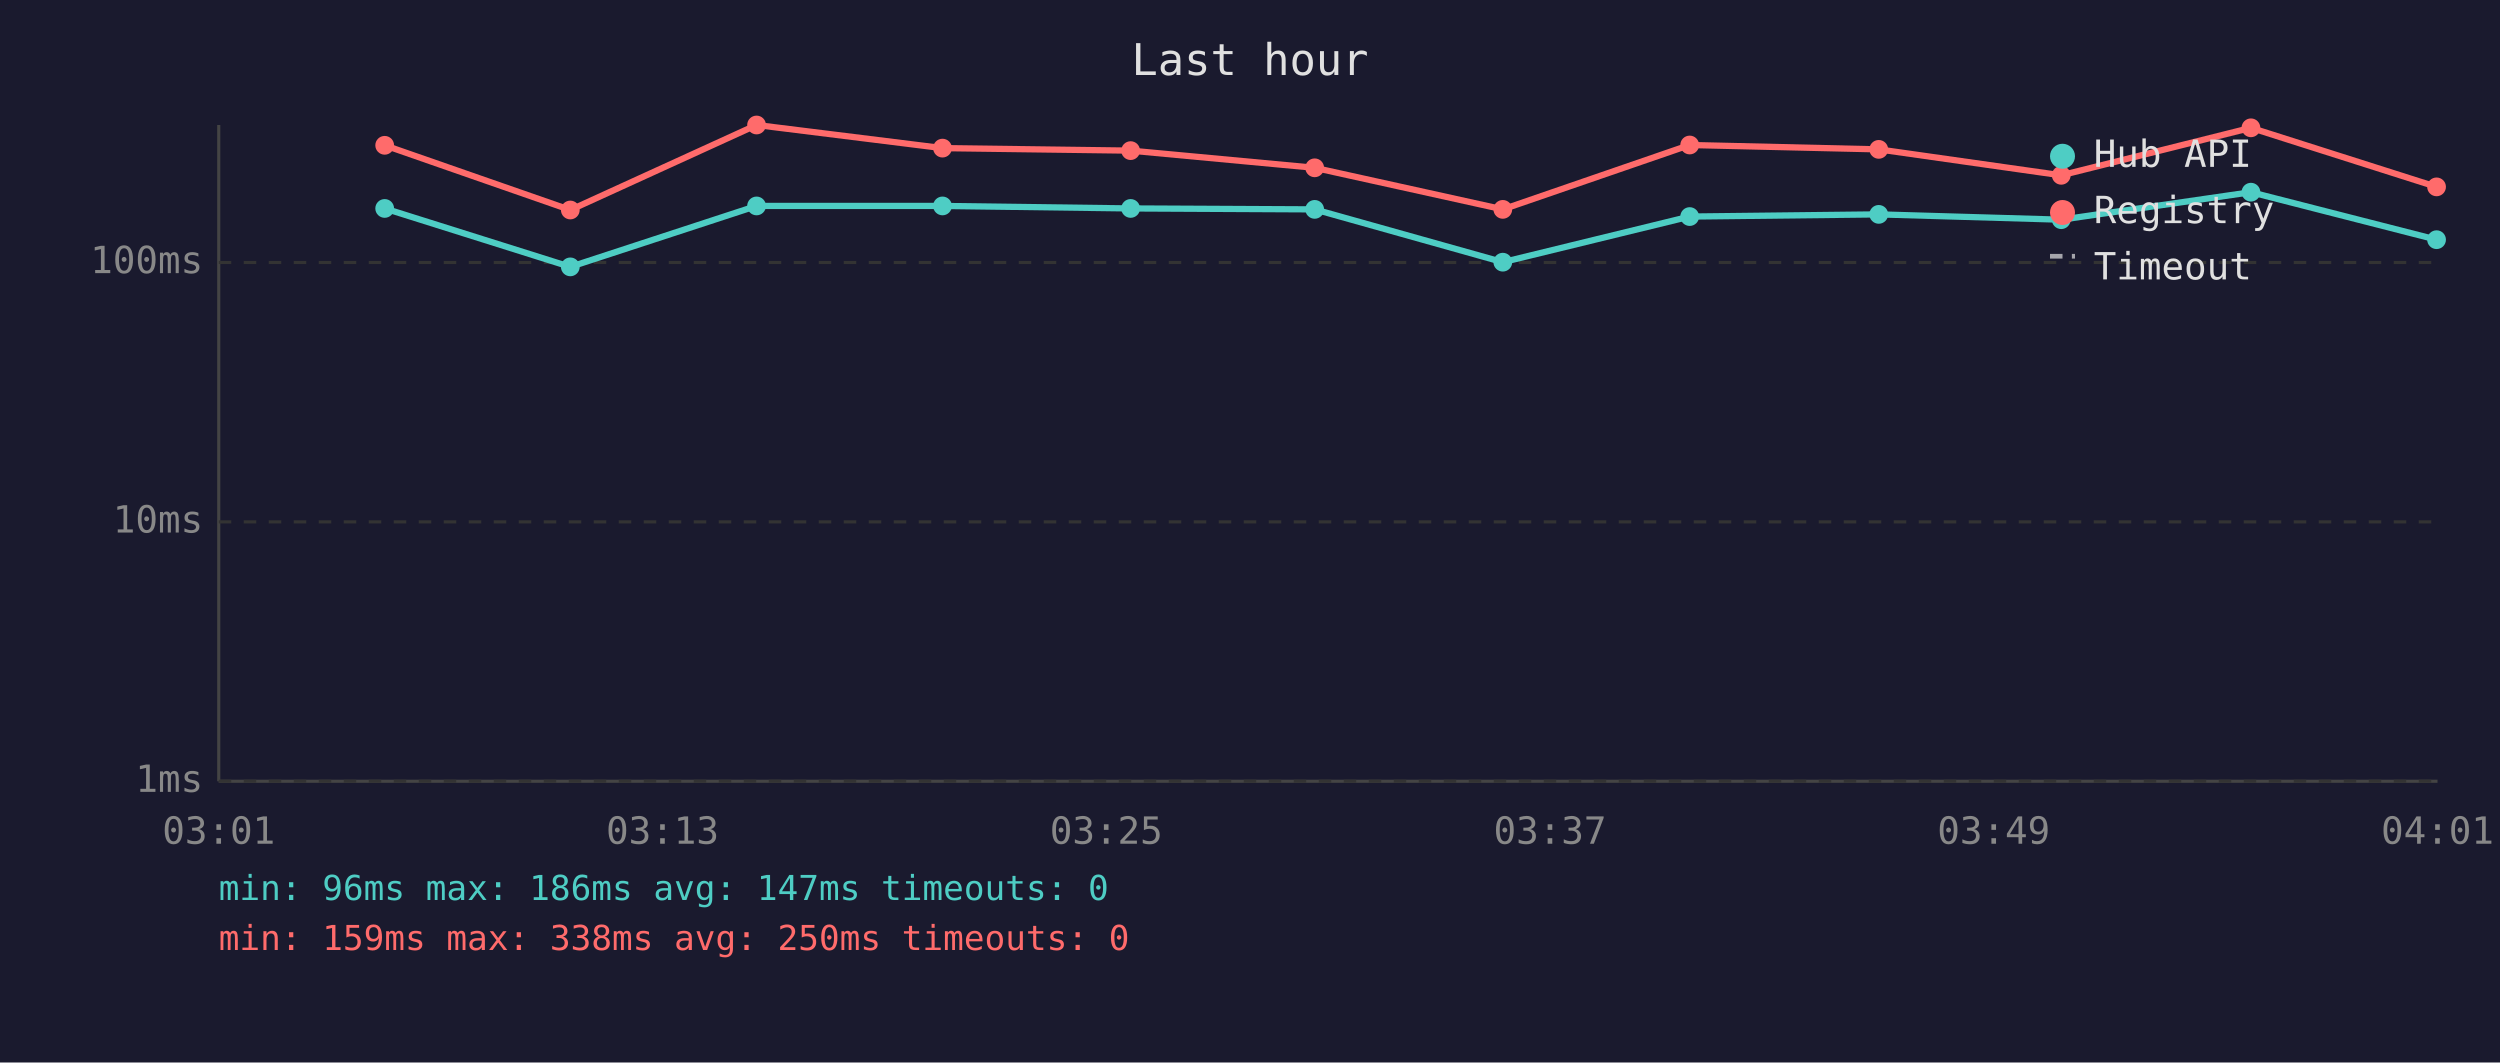
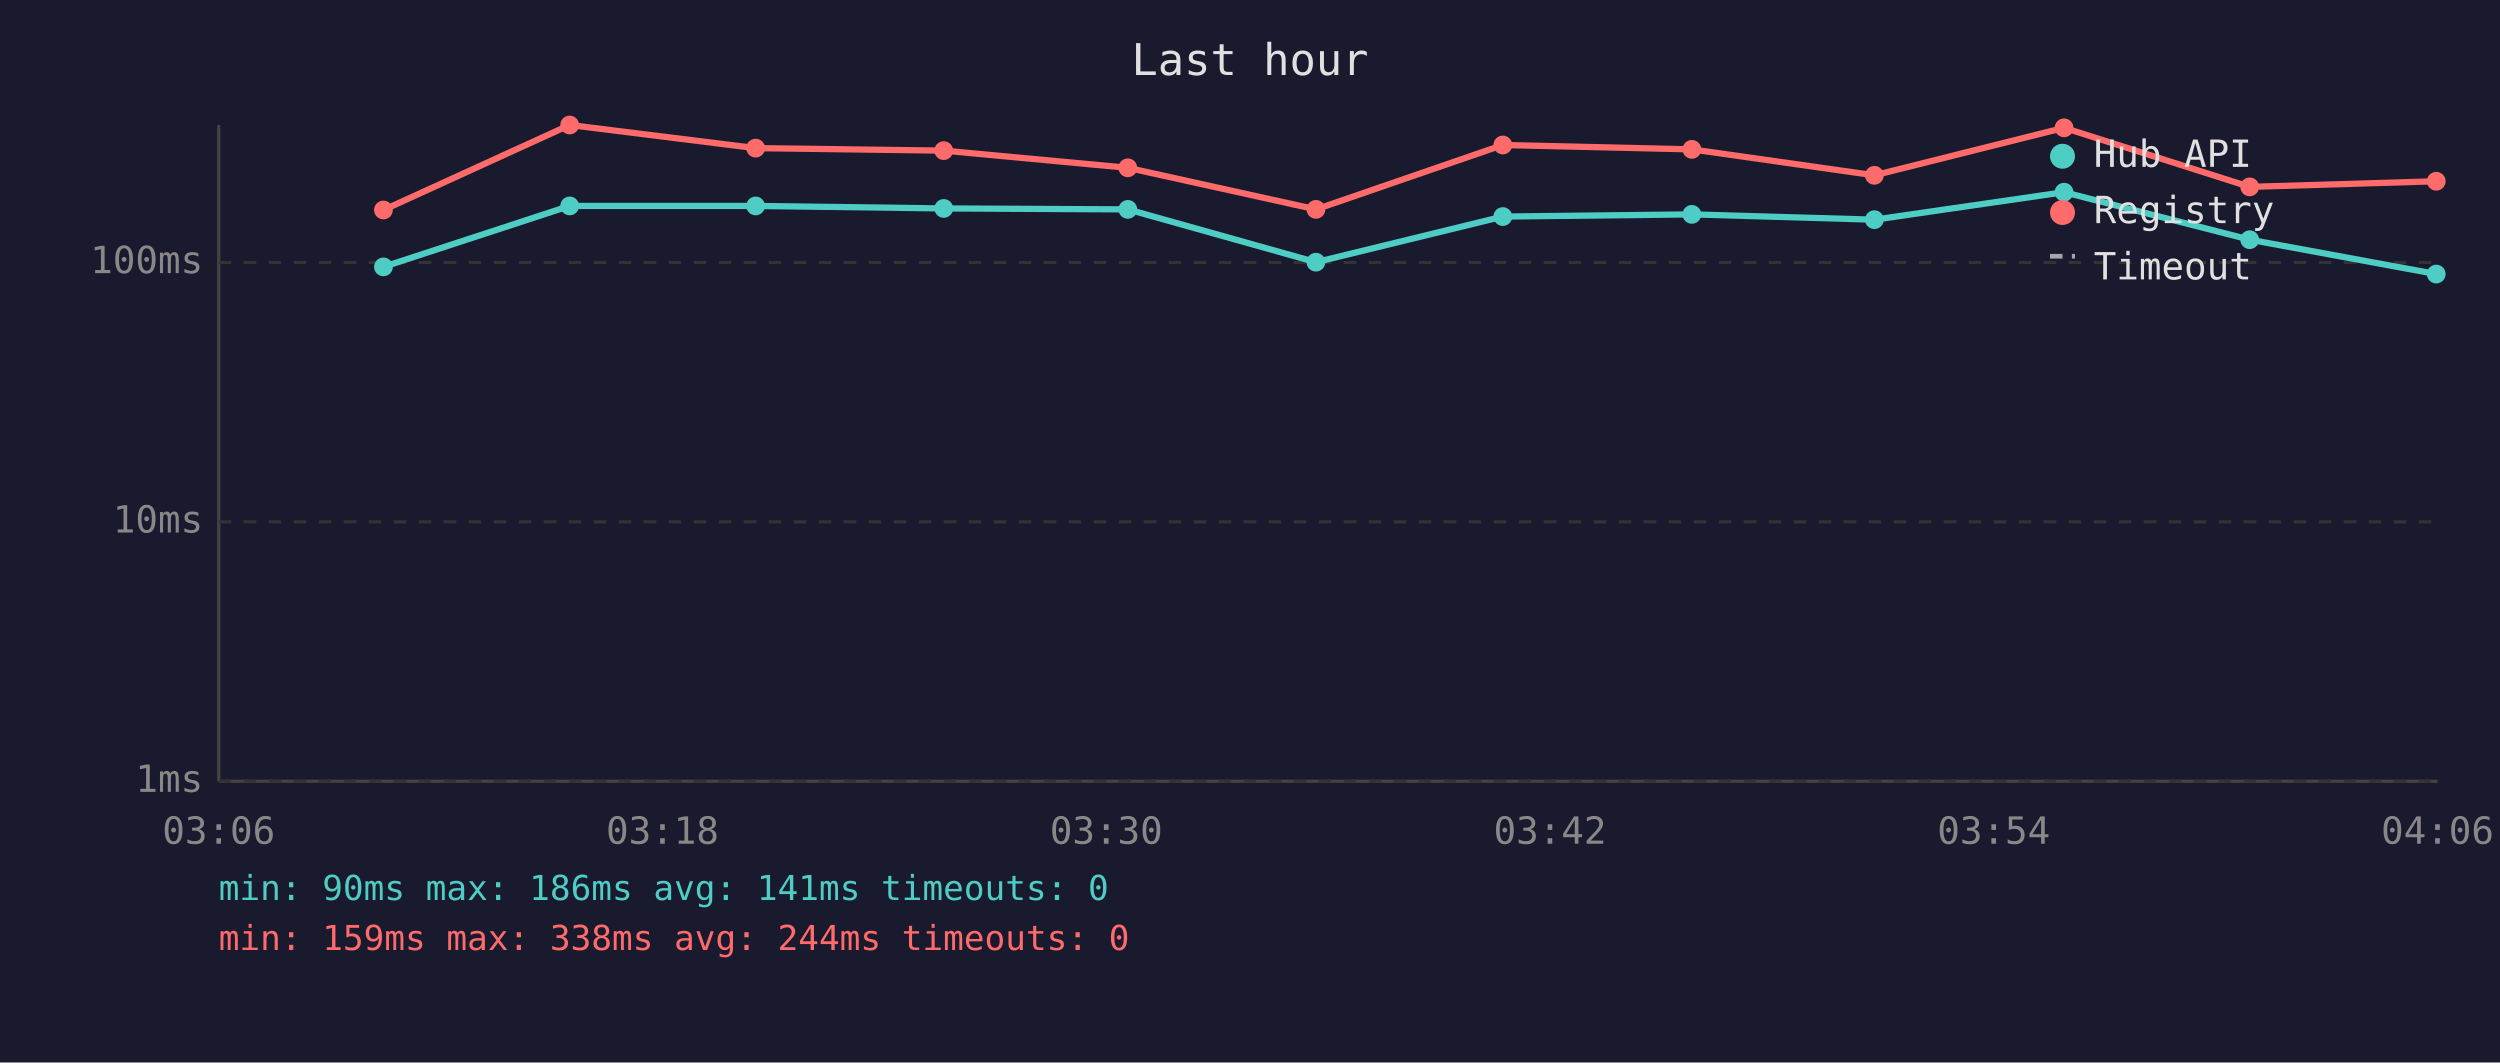
<svg xmlns="http://www.w3.org/2000/svg" viewBox="0 0 800 340" font-family="monospace" font-size="12">
  <rect width="800" height="340" fill="#1a1a2e" />
  <text x="400" y="24" fill="#e0e0e0" font-size="14" text-anchor="middle">Last hour</text>
  <line x1="70" y1="40" x2="70" y2="250" stroke="#444" stroke-width="1" />
  <line x1="70" y1="250" x2="780" y2="250" stroke="#444" stroke-width="1" />
  <line x1="70" y1="250" x2="780" y2="250" stroke="#333" stroke-width="1" stroke-dasharray="4" />
  <text x="65" y="250" fill="#888" text-anchor="end" dominant-baseline="middle">1ms</text>
  <line x1="70" y1="167" x2="780" y2="167" stroke="#333" stroke-width="1" stroke-dasharray="4" />
  <text x="65" y="167" fill="#888" text-anchor="end" dominant-baseline="middle">10ms</text>
  <line x1="70" y1="84" x2="780" y2="84" stroke="#333" stroke-width="1" stroke-dasharray="4" />
  <text x="65" y="84" fill="#888" text-anchor="end" dominant-baseline="middle">100ms</text>
-   <text x="70" y="270" fill="#888" text-anchor="middle">03:01</text>
-   <text x="212" y="270" fill="#888" text-anchor="middle">03:13</text>
-   <text x="354" y="270" fill="#888" text-anchor="middle">03:25</text>
-   <text x="496" y="270" fill="#888" text-anchor="middle">03:37</text>
-   <text x="638" y="270" fill="#888" text-anchor="middle">03:49</text>
-   <text x="780" y="270" fill="#888" text-anchor="middle">04:01</text>
-   <polyline points="123.1,66.7 182.5,85.4 242.1,65.9 301.6,65.9 361.8,66.7 420.7,67.0 480.9,83.9 540.7,69.3 601.2,68.6 659.6,70.3 720.3,61.5 779.7,76.7" fill="none" stroke="#4ecdc4" stroke-width="2" opacity="1" />
-   <circle cx="123.1" cy="66.7" r="3" fill="#4ecdc4" />
-   <circle cx="182.5" cy="85.4" r="3" fill="#4ecdc4" />
-   <circle cx="242.1" cy="65.9" r="3" fill="#4ecdc4" />
-   <circle cx="301.6" cy="65.9" r="3" fill="#4ecdc4" />
-   <circle cx="361.8" cy="66.7" r="3" fill="#4ecdc4" />
-   <circle cx="420.7" cy="67.0" r="3" fill="#4ecdc4" />
-   <circle cx="480.9" cy="83.9" r="3" fill="#4ecdc4" />
-   <circle cx="540.7" cy="69.3" r="3" fill="#4ecdc4" />
-   <circle cx="601.2" cy="68.6" r="3" fill="#4ecdc4" />
-   <circle cx="659.6" cy="70.3" r="3" fill="#4ecdc4" />
-   <circle cx="720.3" cy="61.5" r="3" fill="#4ecdc4" />
-   <circle cx="779.7" cy="76.7" r="3" fill="#4ecdc4" />
-   <polyline points="123.1,46.5 182.5,67.2 242.1,40.0 301.6,47.4 361.8,48.2 420.7,53.7 480.9,67.0 540.7,46.4 601.2,47.8 659.6,56.1 720.3,40.9 779.7,59.8" fill="none" stroke="#ff6b6b" stroke-width="2" opacity="1" />
-   <circle cx="123.1" cy="46.5" r="3" fill="#ff6b6b" />
-   <circle cx="182.5" cy="67.2" r="3" fill="#ff6b6b" />
-   <circle cx="242.1" cy="40.0" r="3" fill="#ff6b6b" />
-   <circle cx="301.6" cy="47.4" r="3" fill="#ff6b6b" />
-   <circle cx="361.8" cy="48.2" r="3" fill="#ff6b6b" />
-   <circle cx="420.7" cy="53.7" r="3" fill="#ff6b6b" />
-   <circle cx="480.9" cy="67.0" r="3" fill="#ff6b6b" />
-   <circle cx="540.7" cy="46.4" r="3" fill="#ff6b6b" />
-   <circle cx="601.2" cy="47.8" r="3" fill="#ff6b6b" />
-   <circle cx="659.6" cy="56.1" r="3" fill="#ff6b6b" />
-   <circle cx="720.3" cy="40.9" r="3" fill="#ff6b6b" />
-   <circle cx="779.7" cy="59.8" r="3" fill="#ff6b6b" />
+   <text x="70" y="270" fill="#888" text-anchor="middle">03:06</text>
+   <text x="212" y="270" fill="#888" text-anchor="middle">03:18</text>
+   <text x="354" y="270" fill="#888" text-anchor="middle">03:30</text>
+   <text x="496" y="270" fill="#888" text-anchor="middle">03:42</text>
+   <text x="638" y="270" fill="#888" text-anchor="middle">03:54</text>
+   <text x="780" y="270" fill="#888" text-anchor="middle">04:06</text>
+   <polyline points="122.7,85.4 182.3,65.9 241.8,65.9 302.0,66.7 360.9,67.0 421.1,83.9 480.9,69.3 541.4,68.6 599.8,70.3 660.5,61.5 719.9,76.7 779.6,87.7" fill="none" stroke="#4ecdc4" stroke-width="2" opacity="1" />
+   <circle cx="122.7" cy="85.4" r="3" fill="#4ecdc4" />
+   <circle cx="182.3" cy="65.9" r="3" fill="#4ecdc4" />
+   <circle cx="241.8" cy="65.9" r="3" fill="#4ecdc4" />
+   <circle cx="302.0" cy="66.7" r="3" fill="#4ecdc4" />
+   <circle cx="360.9" cy="67.0" r="3" fill="#4ecdc4" />
+   <circle cx="421.1" cy="83.9" r="3" fill="#4ecdc4" />
+   <circle cx="480.9" cy="69.3" r="3" fill="#4ecdc4" />
+   <circle cx="541.4" cy="68.6" r="3" fill="#4ecdc4" />
+   <circle cx="599.8" cy="70.3" r="3" fill="#4ecdc4" />
+   <circle cx="660.5" cy="61.5" r="3" fill="#4ecdc4" />
+   <circle cx="719.9" cy="76.7" r="3" fill="#4ecdc4" />
+   <circle cx="779.6" cy="87.7" r="3" fill="#4ecdc4" />
+   <polyline points="122.7,67.2 182.3,40.0 241.8,47.4 302.0,48.2 360.9,53.7 421.1,67.0 480.9,46.4 541.4,47.8 599.8,56.1 660.5,40.9 719.9,59.8 779.6,58.0" fill="none" stroke="#ff6b6b" stroke-width="2" opacity="1" />
+   <circle cx="122.7" cy="67.2" r="3" fill="#ff6b6b" />
+   <circle cx="182.3" cy="40.0" r="3" fill="#ff6b6b" />
+   <circle cx="241.8" cy="47.4" r="3" fill="#ff6b6b" />
+   <circle cx="302.0" cy="48.2" r="3" fill="#ff6b6b" />
+   <circle cx="360.9" cy="53.7" r="3" fill="#ff6b6b" />
+   <circle cx="421.1" cy="67.0" r="3" fill="#ff6b6b" />
+   <circle cx="480.9" cy="46.4" r="3" fill="#ff6b6b" />
+   <circle cx="541.4" cy="47.8" r="3" fill="#ff6b6b" />
+   <circle cx="599.8" cy="56.1" r="3" fill="#ff6b6b" />
+   <circle cx="660.5" cy="40.9" r="3" fill="#ff6b6b" />
+   <circle cx="719.9" cy="59.8" r="3" fill="#ff6b6b" />
+   <circle cx="779.6" cy="58.0" r="3" fill="#ff6b6b" />
  <circle cx="660" cy="50" r="4" fill="#4ecdc4" />
  <text x="670" y="50" fill="#e0e0e0" dominant-baseline="middle">Hub API</text>
  <circle cx="660" cy="68" r="4" fill="#ff6b6b" />
  <text x="670" y="68" fill="#e0e0e0" dominant-baseline="middle">Registry</text>
  <line x1="656" y1="82" x2="664" y2="82" stroke="#e0e0e0" stroke-width="1.5" stroke-dasharray="4,3" opacity="0.7" />
  <text x="670" y="86" fill="#e0e0e0" dominant-baseline="middle">Timeout</text>
-   <text x="70" y="288" fill="#4ecdc4" font-size="11">min: 96ms  max: 186ms  avg: 147ms  timeouts: 0</text>
-   <text x="70" y="304" fill="#ff6b6b" font-size="11">min: 159ms  max: 338ms  avg: 250ms  timeouts: 0</text>
+   <text x="70" y="288" fill="#4ecdc4" font-size="11">min: 90ms  max: 186ms  avg: 141ms  timeouts: 0</text>
+   <text x="70" y="304" fill="#ff6b6b" font-size="11">min: 159ms  max: 338ms  avg: 244ms  timeouts: 0</text>
</svg>
